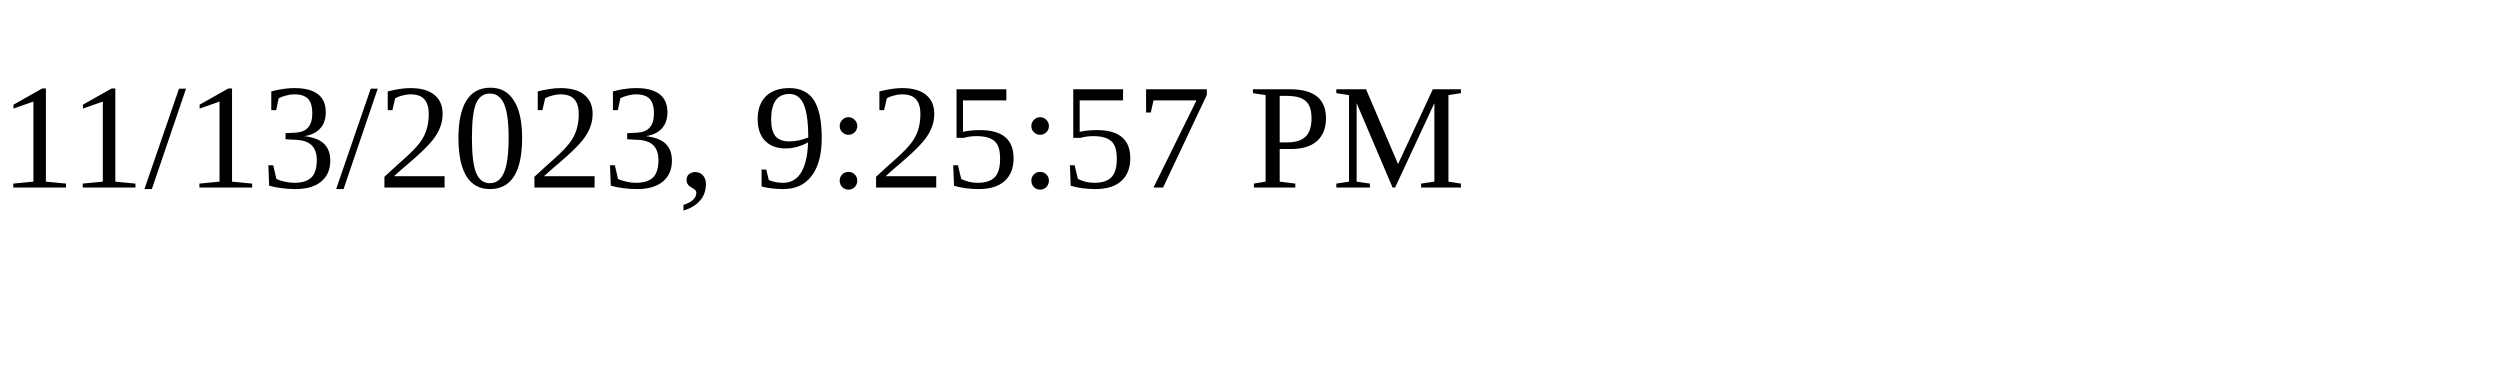
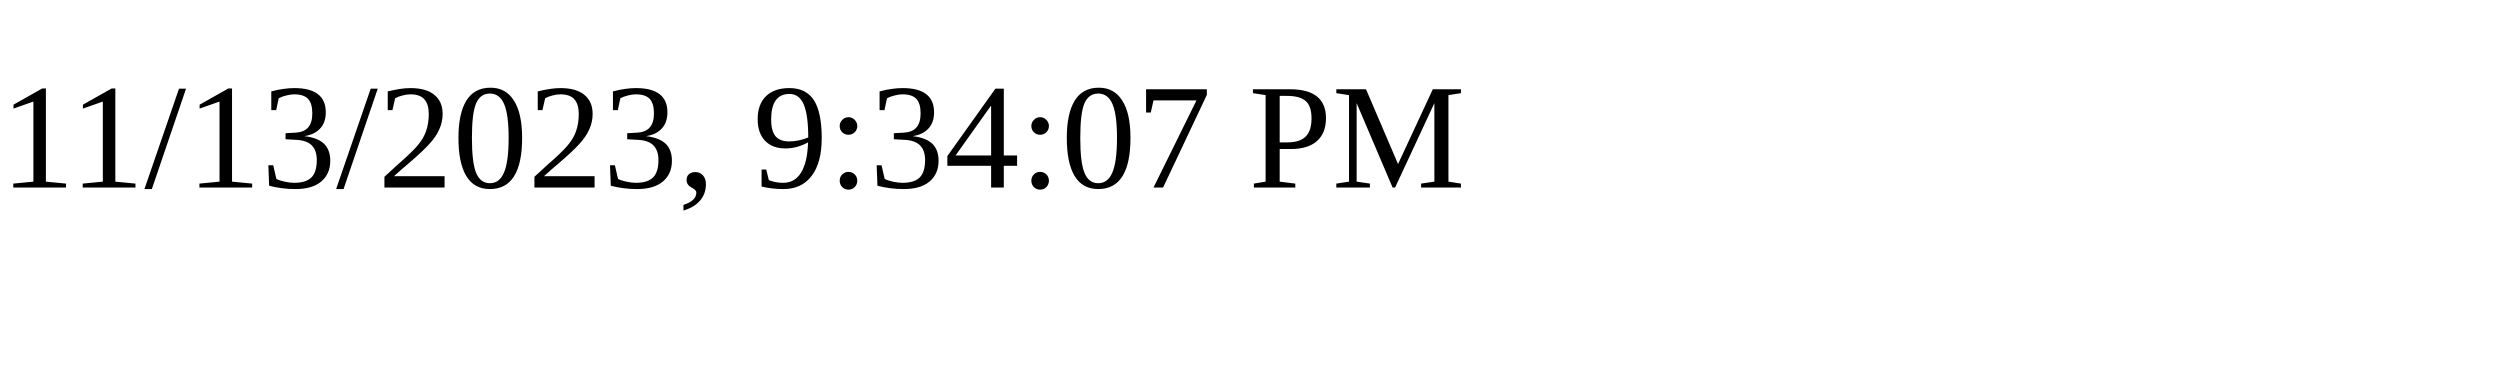
<svg xmlns="http://www.w3.org/2000/svg" height="30" width="200">
-   <text x="0" y="15">11/13/2023, 9:25:57 PM</text>
+   <text x="0" y="15">11/13/2023, 9:34:07 PM</text>
</svg>
